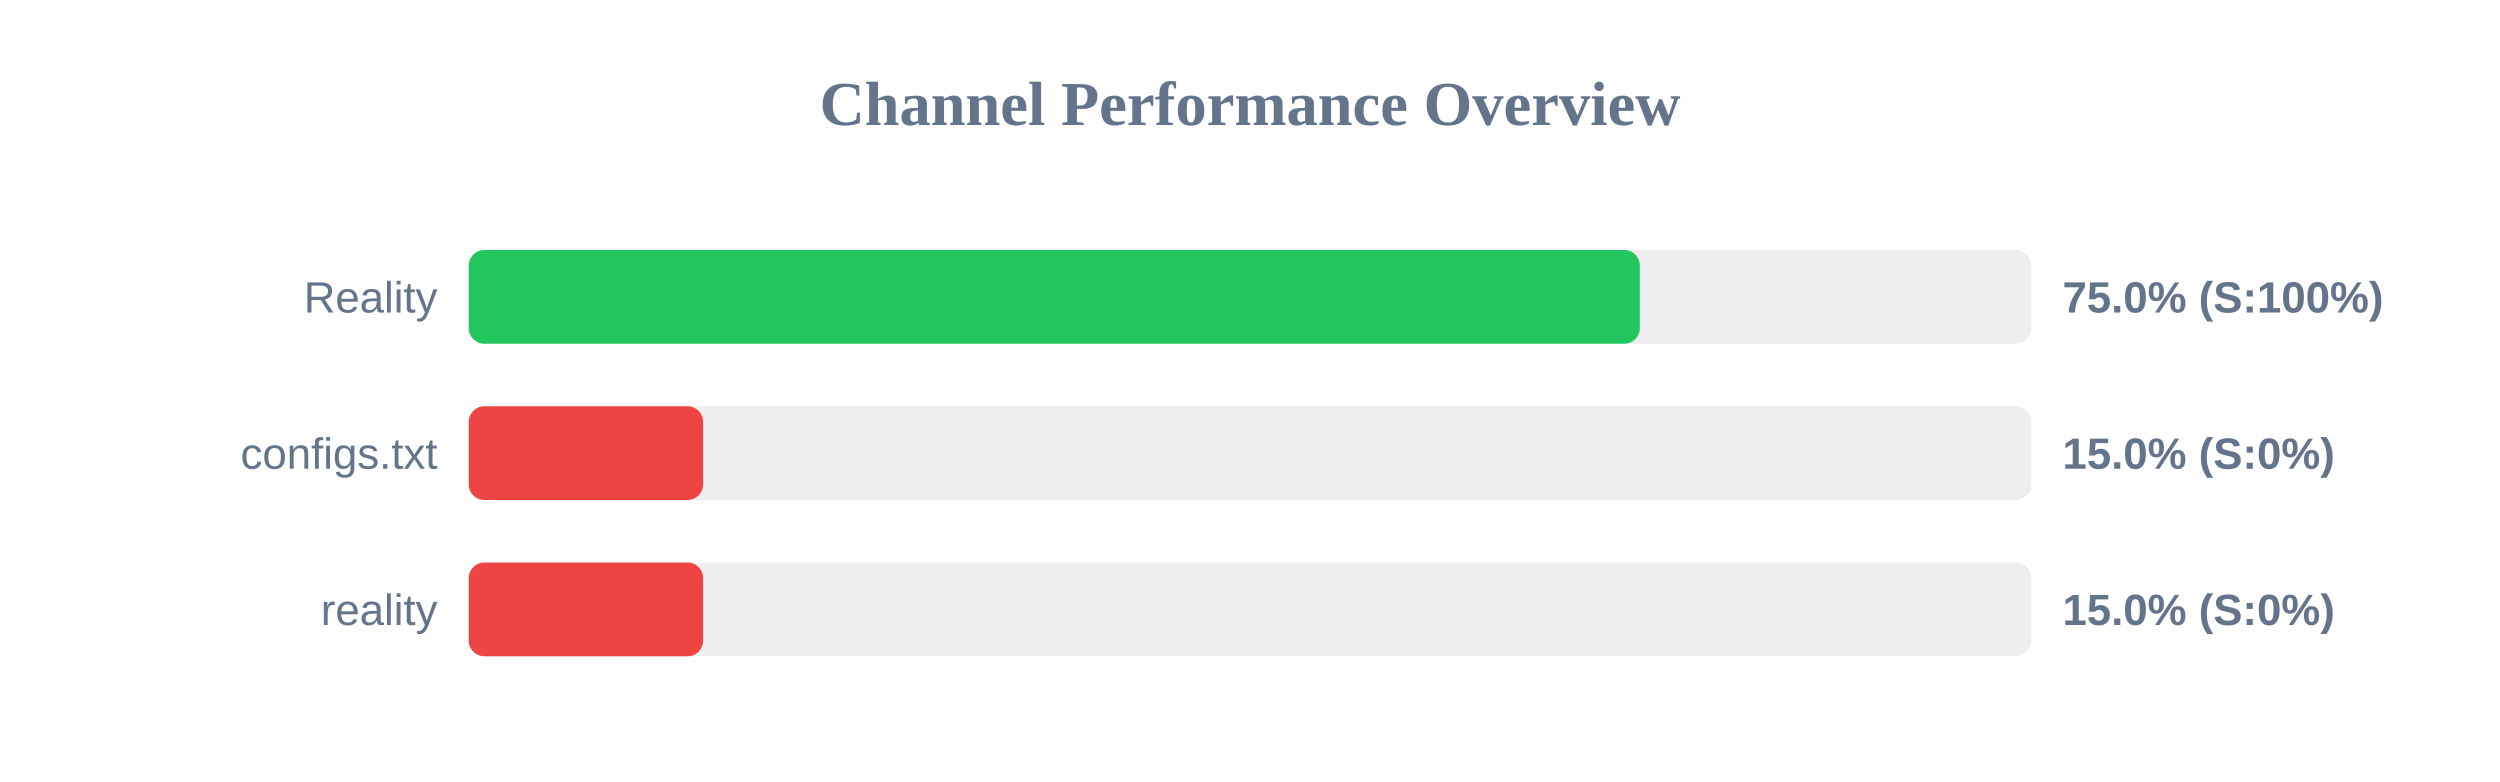
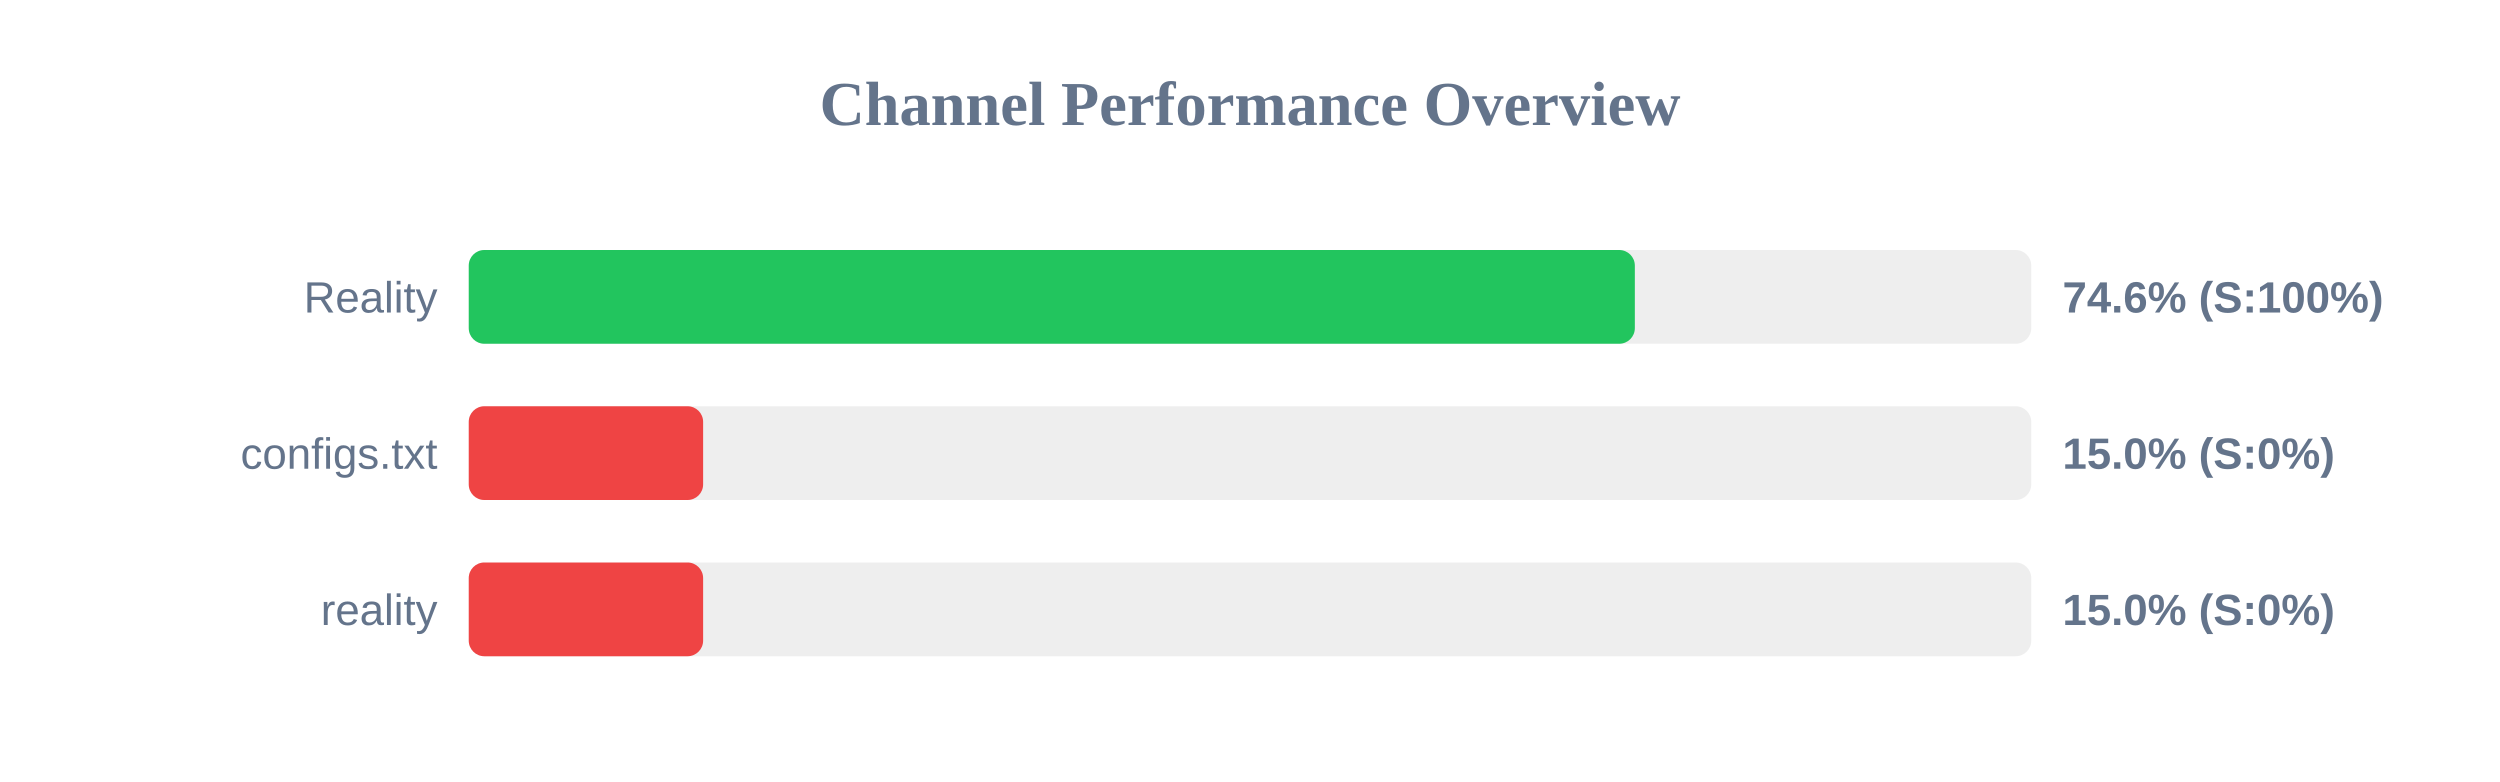
<svg xmlns="http://www.w3.org/2000/svg" width="800" height="250" version="1.1">
  <style>
        .row { font: 14px Arial; fill: #64748b; }
        .score { font: bold 14px Arial; fill: #64748b; }
    </style>
  <text x="400" y="40" text-anchor="middle" font-size="20px" font-weight="bold" fill="#64748b">Channel Performance Overview</text>
  <rect x="150" y="80" width="500" height="30" fill="#eee" rx="5" />
-   <rect x="150" y="80" width="374.75" height="30" fill="#22c55e" rx="5" />
+   <rect x="150" y="80" width="373.15" height="30" fill="#22c55e" rx="5" />
  <text x="140" y="100" text-anchor="end" class="row">Reality</text>
-   <text x="660" y="100" text-anchor="start" class="score">75.0% (S:100%)</text>
+   <text x="660" y="100" text-anchor="start" class="score">74.6% (S:100%)</text>
  <rect x="150" y="130" width="500" height="30" fill="#eee" rx="5" />
  <rect x="150" y="130" width="75.0" height="30" fill="#ef4444" rx="5" />
  <text x="140" y="150" text-anchor="end" class="row">configs.txt</text>
  <text x="660" y="150" text-anchor="start" class="score">15.0% (S:0%)</text>
  <rect x="150" y="180" width="500" height="30" fill="#eee" rx="5" />
  <rect x="150" y="180" width="75.0" height="30" fill="#ef4444" rx="5" />
  <text x="140" y="200" text-anchor="end" class="row">reality</text>
  <text x="660" y="200" text-anchor="start" class="score">15.0% (S:0%)</text>
</svg>
